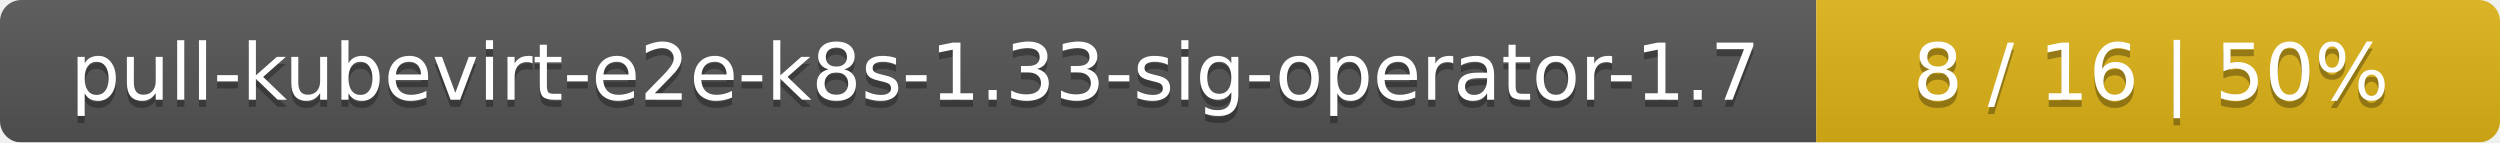
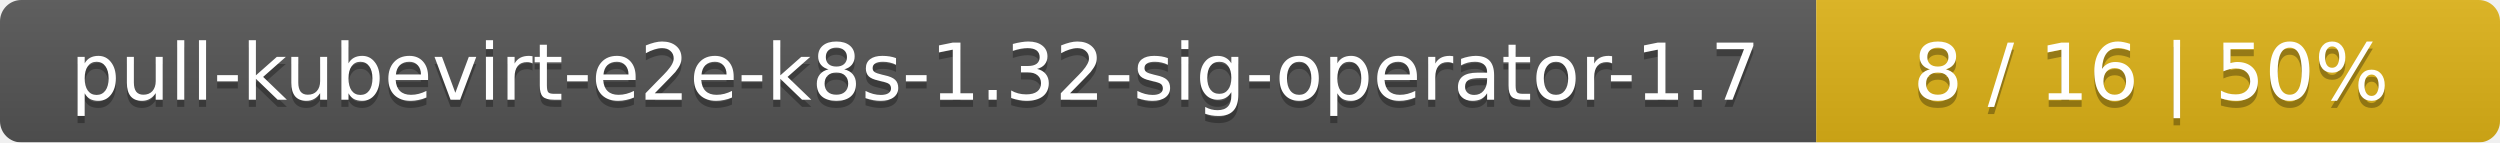
<svg xmlns="http://www.w3.org/2000/svg" width="351" height="20">
  <linearGradient id="smooth" x2="0" y2="100%">
    <stop offset="0" stop-color="#bbb" stop-opacity=".1" />
    <stop offset="1" stop-opacity=".1" />
  </linearGradient>
  <mask id="round">
    <rect width="351" height="20" rx="3" fill="#fff" />
  </mask>
  <g mask="url(#round)">
    <rect width="255" height="20" fill="#555" />
    <rect x="255" width="96" height="20" fill="#dfb317" />
    <rect width="351" height="20" fill="url(#smooth)" />
  </g>
  <g fill="#fff" text-anchor="middle" font-family="DejaVu Sans,Verdana,Geneva,sans-serif" font-size="11">
-     <text x="128.5" y="15" fill="#010101" fill-opacity=".3">pull-kubevirt-e2e-k8s-1.33-sig-operator-1.7</text>
-     <text x="128.5" y="14">pull-kubevirt-e2e-k8s-1.33-sig-operator-1.7</text>
+     <text x="128.5" y="15" fill="#010101" fill-opacity=".3">pull-kubevirt-e2e-k8s-1.32-sig-operator-1.7</text>
+     <text x="128.5" y="14">pull-kubevirt-e2e-k8s-1.32-sig-operator-1.7</text>
    <text x="302" y="15" fill="#010101" fill-opacity=".3">8 / 16    |    50%</text>
    <text x="302" y="14">8 / 16    |    50%</text>
  </g>
</svg>
